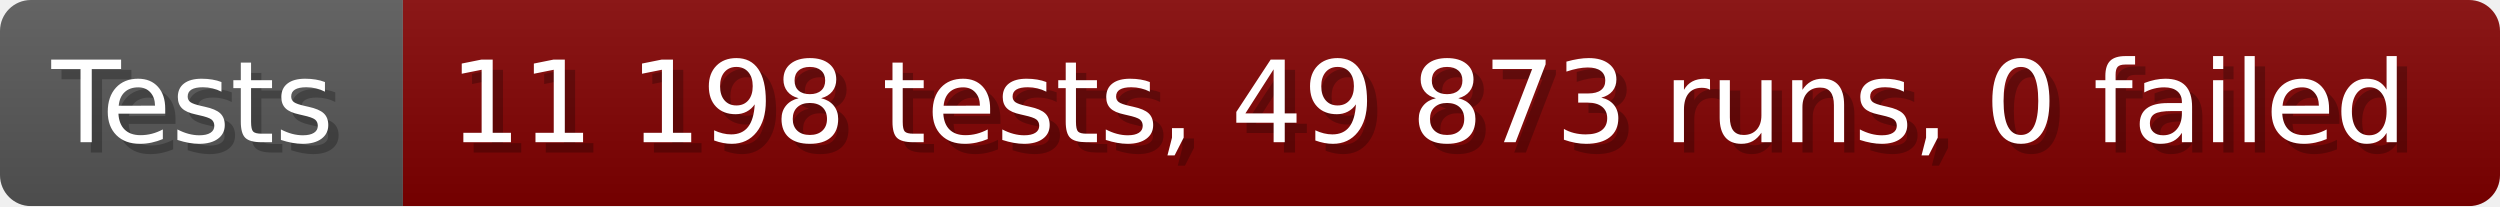
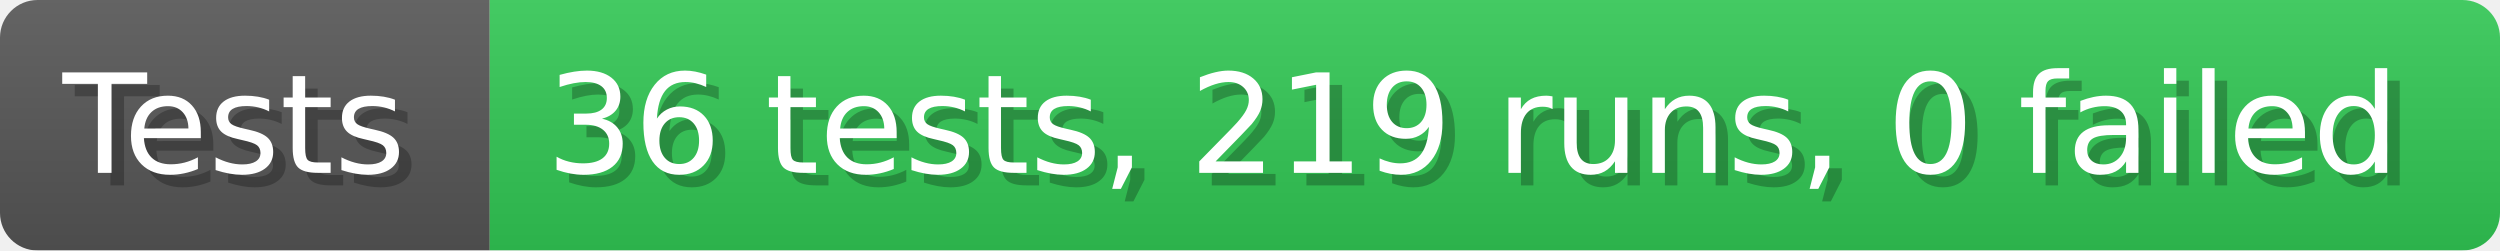
- <svg xmlns="http://www.w3.org/2000/svg" width="242.6" height="20" viewBox="0 0 2426 200" role="img" aria-label="Tests: 11 198 tests, 49 873 runs, 0 failed">
+ <svg xmlns="http://www.w3.org/2000/svg" width="199.6" height="20" viewBox="0 0 1996 200" role="img" aria-label="Tests: 36 tests, 219 runs, 0 failed">
  <linearGradient id="a" x2="0" y2="100%">
    <stop offset="0" stop-opacity=".1" stop-color="#EEE" />
    <stop offset="1" stop-opacity=".1" />
  </linearGradient>
  <mask id="m">
-     <rect width="2426" height="200" rx="30" fill="#FFF" />
+     <rect width="1996" height="200" rx="30" fill="#FFF" />
  </mask>
  <g mask="url(#m)">
    <rect width="391" height="200" fill="#555" />
-     <rect width="2035" height="200" fill="#800000" x="391" />
-     <rect width="2426" height="200" fill="url(#a)" />
+     <rect width="1605" height="200" fill="#31c653" x="391" />
+     <rect width="1996" height="200" fill="url(#a)" />
  </g>
  <g aria-hidden="true" fill="#fff" text-anchor="start" font-family="Verdana,DejaVu Sans,sans-serif" font-size="110">
    <text x="60" y="148" textLength="291" fill="#000" opacity="0.25">Tests</text>
    <text x="50" y="138" textLength="291">Tests</text>
-     <text x="446" y="148" textLength="1935" fill="#000" opacity="0.25">11 198 tests, 49 873 runs, 0 failed</text>
-     <text x="436" y="138" textLength="1935">11 198 tests, 49 873 runs, 0 failed</text>
+     <text x="446" y="148" textLength="1505" fill="#000" opacity="0.25">36 tests, 219 runs, 0 failed</text>
+     <text x="436" y="138" textLength="1505">36 tests, 219 runs, 0 failed</text>
  </g>
</svg>
